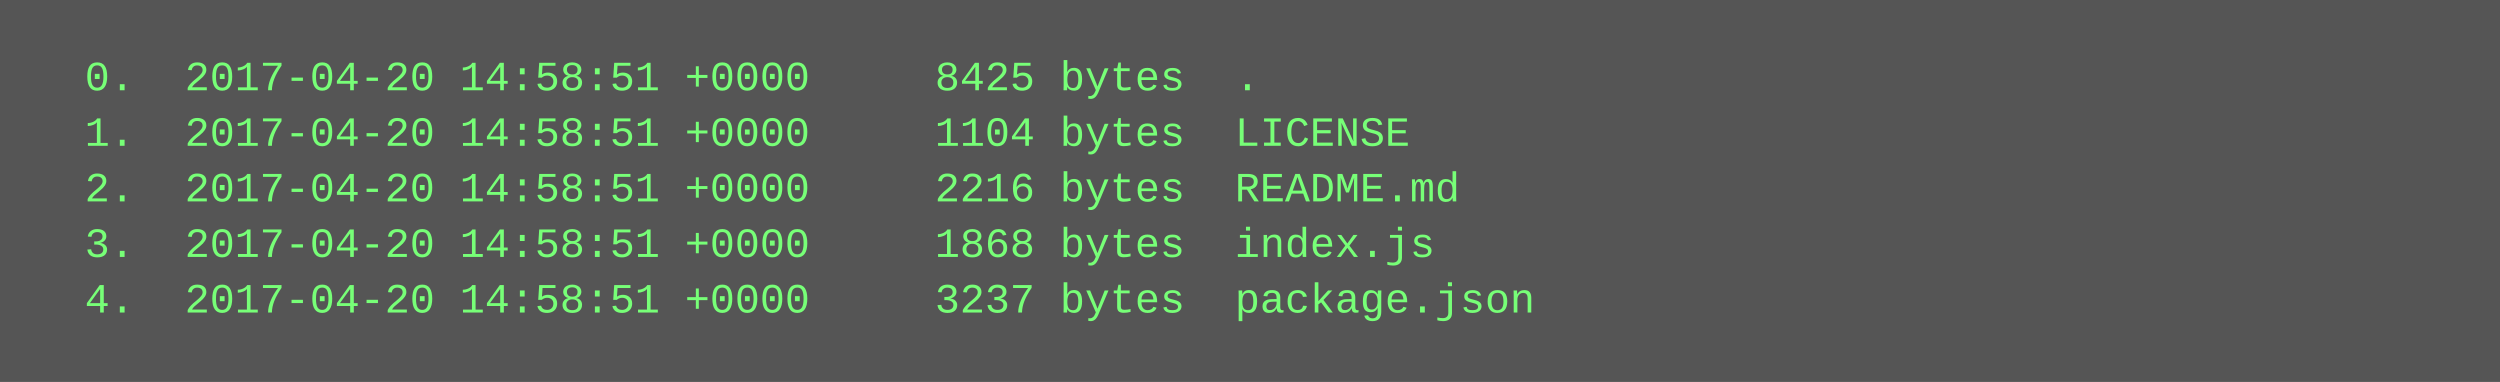
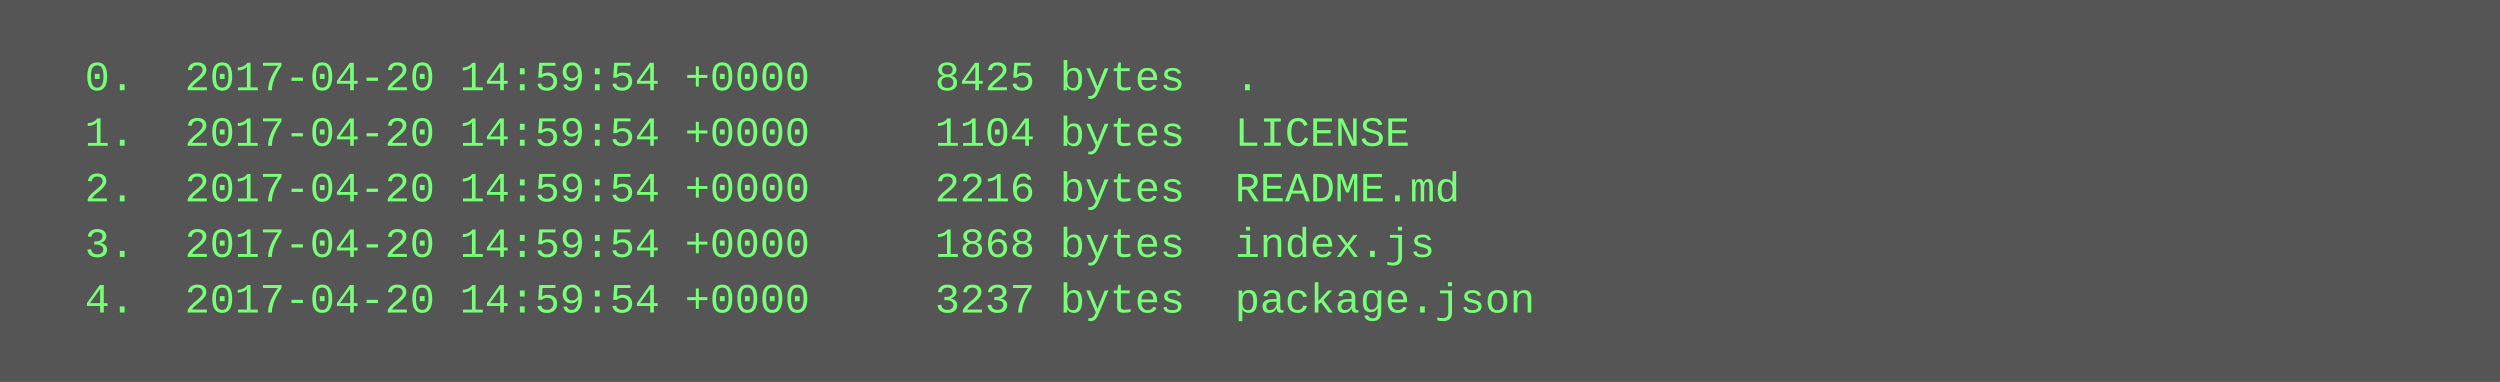
<svg xmlns="http://www.w3.org/2000/svg" height="110" width="720">
  <rect height="110" fill="#555" width="720" />
  <text fill="#7f7" font-family="Courier New" font-size="12" xml:space="preserve">
-     <tspan x="10" y="26">  0.  2017-04-20 14:58:51 +0000     8425 bytes  .</tspan>
-     <tspan x="10" y="42">  1.  2017-04-20 14:58:51 +0000     1104 bytes  LICENSE</tspan>
-     <tspan x="10" y="58">  2.  2017-04-20 14:58:51 +0000     2216 bytes  README.md</tspan>
-     <tspan x="10" y="74">  3.  2017-04-20 14:58:51 +0000     1868 bytes  index.js</tspan>
-     <tspan x="10" y="90">  4.  2017-04-20 14:58:51 +0000     3237 bytes  package.json</tspan>
+     <tspan x="10" y="26">  0.  2017-04-20 14:59:54 +0000     8425 bytes  .</tspan>
+     <tspan x="10" y="42">  1.  2017-04-20 14:59:54 +0000     1104 bytes  LICENSE</tspan>
+     <tspan x="10" y="58">  2.  2017-04-20 14:59:54 +0000     2216 bytes  README.md</tspan>
+     <tspan x="10" y="74">  3.  2017-04-20 14:59:54 +0000     1868 bytes  index.js</tspan>
+     <tspan x="10" y="90">  4.  2017-04-20 14:59:54 +0000     3237 bytes  package.json</tspan>
  </text>
</svg>
